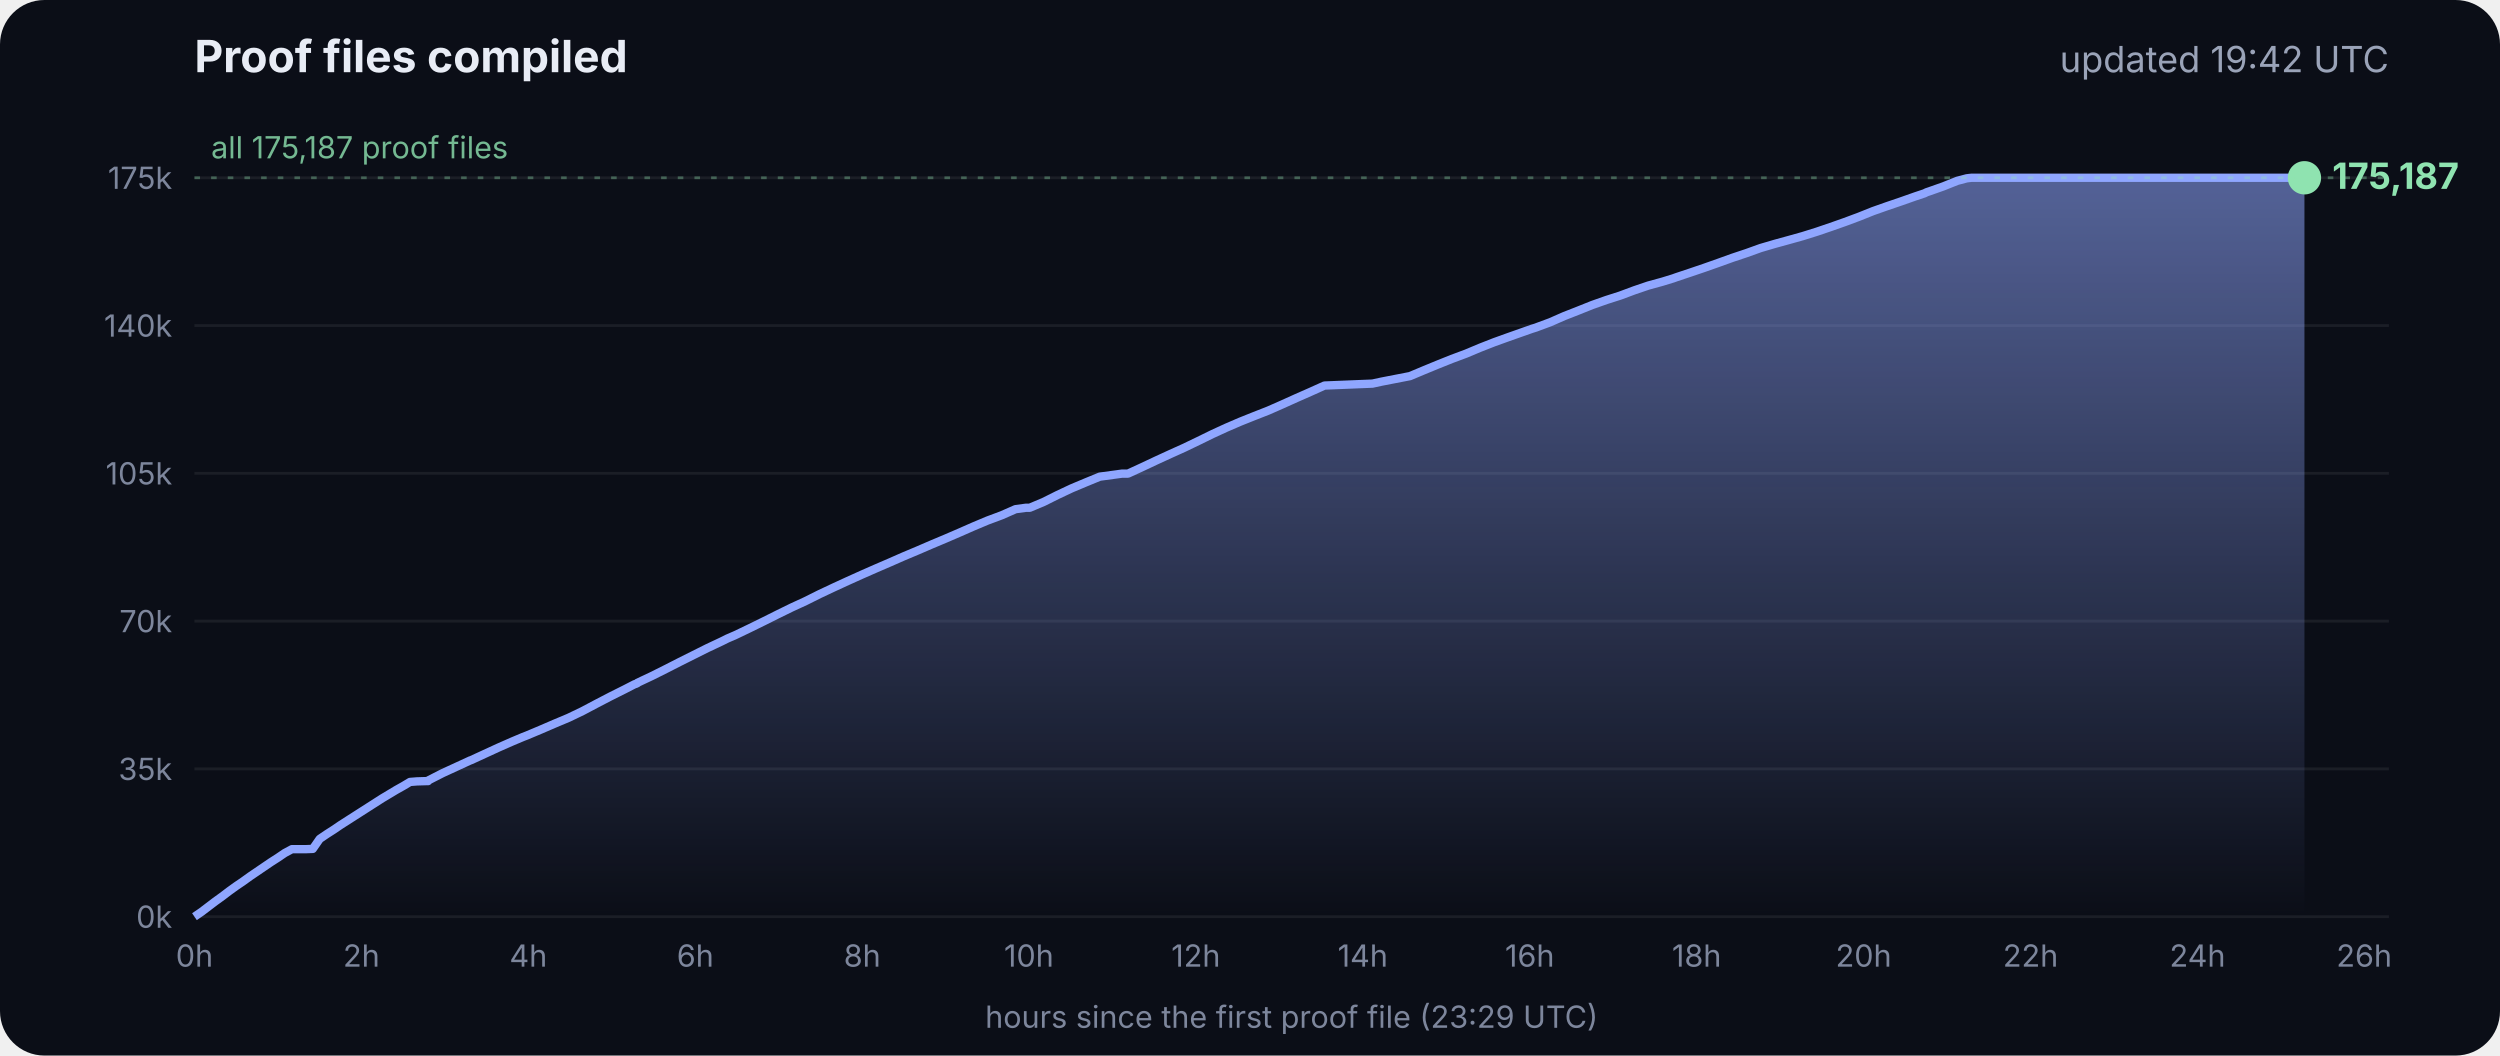
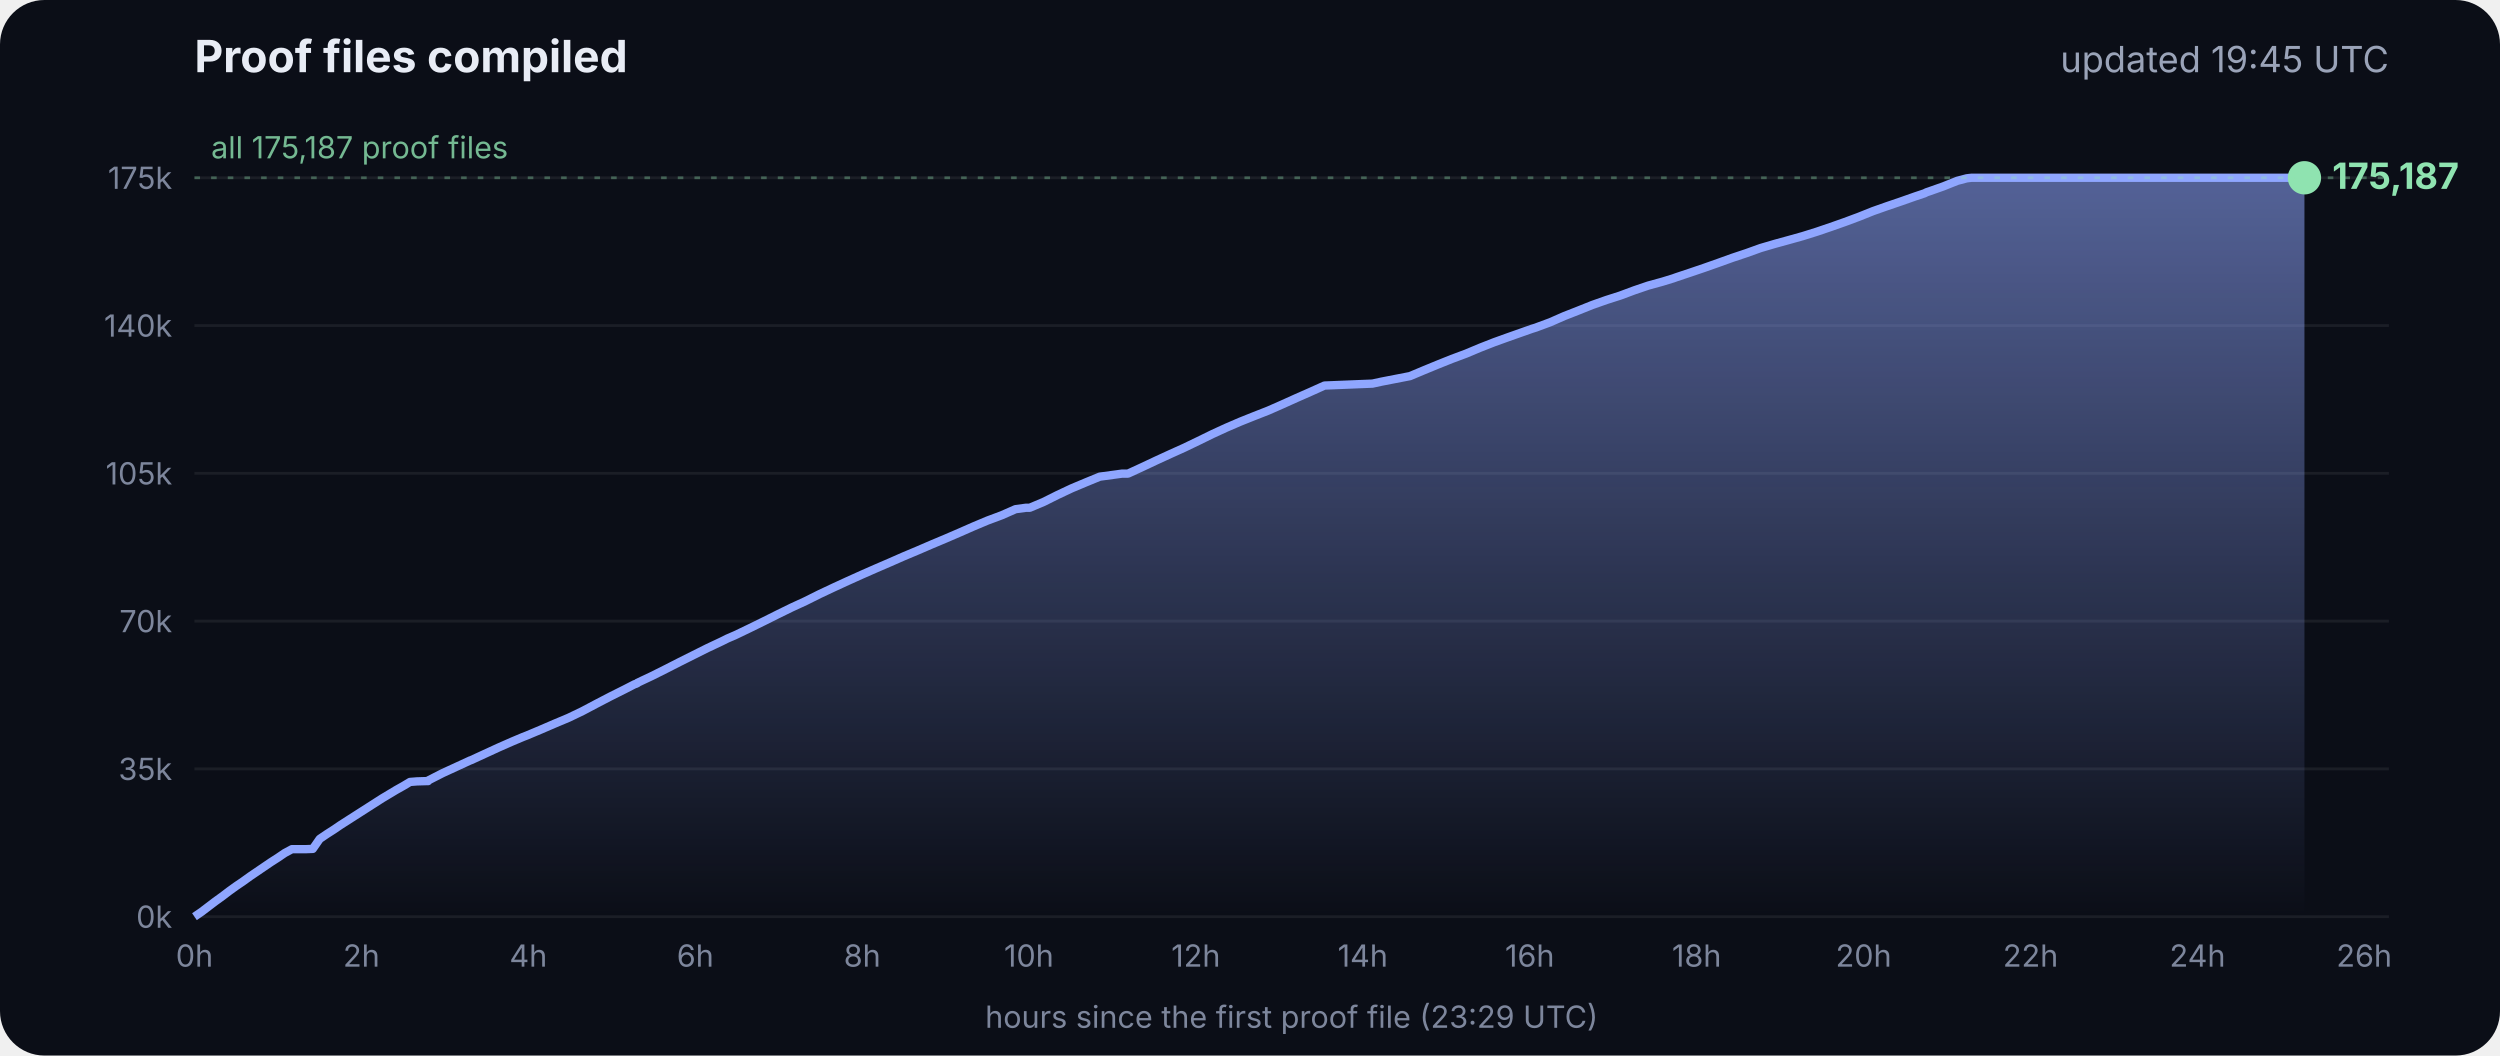
<svg xmlns="http://www.w3.org/2000/svg" viewBox="0 0 900 380" font-family="Inter, -apple-system, Segoe UI, sans-serif">
  <defs>
    <linearGradient id="g" x1="0" y1="0" x2="0" y2="1">
      <stop offset="0" stop-color="#8fa6ff" stop-opacity=".55" />
      <stop offset="1" stop-color="#8fa6ff" stop-opacity="0" />
    </linearGradient>
  </defs>
  <rect width="900" height="380" rx="16" fill="#0b0e17" />
  <text x="70" y="26" fill="#e8ecf5" font-size="16" font-weight="700">Proof files compiled</text>
-   <text x="860" y="26" fill="#9aa3b8" font-size="13" text-anchor="end">updated 19:42 UTC</text>
+   <text x="860" y="26" fill="#9aa3b8" font-size="13" text-anchor="end">updated 19:45 UTC</text>
  <line x1="70" x2="860" y1="330.0" y2="330.0" stroke="#ffffff" stroke-opacity=".07" />
  <text x="62" y="334.0" fill="#7d869c" font-size="11" text-anchor="end">0k</text>
  <line x1="70" x2="860" y1="276.8" y2="276.8" stroke="#ffffff" stroke-opacity=".07" />
  <text x="62" y="280.8" fill="#7d869c" font-size="11" text-anchor="end">35k</text>
  <line x1="70" x2="860" y1="223.6" y2="223.6" stroke="#ffffff" stroke-opacity=".07" />
  <text x="62" y="227.6" fill="#7d869c" font-size="11" text-anchor="end">70k</text>
  <line x1="70" x2="860" y1="170.4" y2="170.4" stroke="#ffffff" stroke-opacity=".07" />
  <text x="62" y="174.4" fill="#7d869c" font-size="11" text-anchor="end">105k</text>
  <line x1="70" x2="860" y1="117.2" y2="117.2" stroke="#ffffff" stroke-opacity=".07" />
  <text x="62" y="121.2" fill="#7d869c" font-size="11" text-anchor="end">140k</text>
  <line x1="70" x2="860" y1="64.0" y2="64.0" stroke="#ffffff" stroke-opacity=".07" />
  <text x="62" y="68.0" fill="#7d869c" font-size="11" text-anchor="end">175k</text>
  <text x="70.0" y="348" fill="#7d869c" font-size="11" text-anchor="middle">0h</text>
  <text x="130.1" y="348" fill="#7d869c" font-size="11" text-anchor="middle">2h</text>
  <text x="190.2" y="348" fill="#7d869c" font-size="11" text-anchor="middle">4h</text>
  <text x="250.3" y="348" fill="#7d869c" font-size="11" text-anchor="middle">6h</text>
  <text x="310.4" y="348" fill="#7d869c" font-size="11" text-anchor="middle">8h</text>
  <text x="370.4" y="348" fill="#7d869c" font-size="11" text-anchor="middle">10h</text>
  <text x="430.5" y="348" fill="#7d869c" font-size="11" text-anchor="middle">12h</text>
  <text x="490.6" y="348" fill="#7d869c" font-size="11" text-anchor="middle">14h</text>
  <text x="550.7" y="348" fill="#7d869c" font-size="11" text-anchor="middle">16h</text>
  <text x="610.8" y="348" fill="#7d869c" font-size="11" text-anchor="middle">18h</text>
  <text x="670.9" y="348" fill="#7d869c" font-size="11" text-anchor="middle">20h</text>
  <text x="731.0" y="348" fill="#7d869c" font-size="11" text-anchor="middle">22h</text>
  <text x="791.1" y="348" fill="#7d869c" font-size="11" text-anchor="middle">24h</text>
  <text x="851.1" y="348" fill="#7d869c" font-size="11" text-anchor="middle">26h</text>
  <polygon points="70.0,330.0 70.0,330.0 72.5,328.3 75.0,326.4 77.5,324.5 80.0,322.7 82.5,320.8 85.0,319.0 87.5,317.3 90.0,315.5 92.5,313.8 95.0,312.1 97.5,310.4 100.0,308.8 102.5,307.1 105.1,305.7 107.6,305.7 110.1,305.7 112.6,305.6 115.1,302.0 117.6,300.3 120.1,298.7 122.6,297.0 125.1,295.4 127.6,293.8 130.1,292.2 132.6,290.6 135.1,289.0 137.6,287.4 140.1,285.9 142.6,284.4 145.1,283.0 147.6,281.5 150.1,281.3 153.5,281.2 153.7,281.2 154.1,281.2 154.3,280.9 159.4,278.3 164.4,276.0 169.4,273.7 169.5,273.7 174.5,271.4 179.5,269.1 184.5,266.9 188.3,265.3 189.6,264.8 194.6,262.7 199.7,260.5 204.7,258.4 209.7,256.0 214.8,253.3 219.8,250.7 224.8,248.2 228.5,246.3 228.9,246.2 229.5,245.9 229.5,245.8 234.6,243.4 239.6,240.9 244.7,238.3 249.7,235.8 254.7,233.3 259.8,230.9 261.8,229.9 264.8,228.6 269.8,226.2 274.9,223.7 279.9,221.2 285.0,218.7 290.0,216.4 295.0,213.9 300.1,211.5 305.1,209.2 310.2,206.9 315.2,204.7 320.3,202.5 325.3,200.3 330.3,198.2 335.4,196.0 340.4,193.9 345.5,191.7 350.5,189.5 355.5,187.4 360.6,185.5 365.6,183.3 369.3,182.8 370.7,182.8 375.7,180.7 380.7,178.2 385.8,175.8 390.8,173.7 395.9,171.6 404.0,170.5 406.1,170.5 411.1,168.2 416.2,165.8 421.2,163.5 426.3,161.2 431.3,158.8 436.4,156.3 441.4,154.0 446.5,151.8 451.5,149.8 456.6,147.8 461.6,145.6 466.7,143.3 471.7,141.1 476.8,138.8 494.1,138.1 497.3,137.4 507.6,135.4 512.6,133.3 517.7,131.2 522.7,129.2 527.8,127.3 532.8,125.2 537.9,123.2 542.9,121.4 548.0,119.6 551.4,118.4 553.0,117.9 553.5,117.7 558.1,116.0 563.1,113.8 568.2,111.8 573.2,109.8 578.3,108.0 583.3,106.4 588.4,104.5 593.4,102.8 598.5,101.4 602.4,100.2 603.5,99.8 608.6,98.1 613.6,96.4 618.7,94.6 623.7,92.8 628.8,91.1 633.8,89.3 635.5,88.8 638.9,87.8 644.0,86.4 649.0,85.0 654.1,83.4 659.1,81.7 664.2,79.9 669.3,78.0 674.3,76.0 679.4,74.2 684.4,72.5 689.5,70.7 692.8,69.6 693.6,69.2 694.5,68.9 699.6,67.1 704.6,65.1 708.0,64.2 708.8,64.1 709.7,64.0 713.4,64.0 715.2,64.0 718.5,64.0 723.5,64.0 728.6,64.0 733.7,64.0 738.7,64.0 743.7,64.0 748.8,64.0 753.9,64.0 758.9,64.0 764.0,64.0 769.0,64.0 774.1,64.0 779.1,64.0 784.2,64.0 789.2,64.0 794.3,64.0 797.0,64.0 798.2,64.0 799.3,64.0 804.4,64.0 809.4,64.0 814.5,64.0 818.9,64.0 819.1,64.0 819.5,64.0 822.0,64.0 824.6,64.0 826.0,64.0 826.0,64.0 826.4,64.0 828.9,64.0 829.2,64.0 829.6,64.0 829.6,330.0" fill="url(#g)" />
  <polyline points="70.0,330.0 72.5,328.3 75.0,326.4 77.5,324.5 80.0,322.7 82.5,320.8 85.0,319.0 87.5,317.3 90.0,315.5 92.5,313.8 95.0,312.1 97.5,310.4 100.0,308.8 102.5,307.1 105.1,305.7 107.6,305.7 110.1,305.7 112.6,305.6 115.1,302.0 117.6,300.3 120.1,298.7 122.6,297.0 125.1,295.4 127.6,293.8 130.1,292.2 132.6,290.6 135.1,289.0 137.6,287.4 140.1,285.9 142.6,284.4 145.1,283.0 147.6,281.5 150.1,281.3 153.5,281.2 153.7,281.2 154.1,281.2 154.3,280.9 159.4,278.3 164.4,276.0 169.4,273.7 169.5,273.7 174.5,271.4 179.5,269.1 184.5,266.9 188.3,265.3 189.6,264.8 194.6,262.7 199.7,260.5 204.7,258.4 209.7,256.0 214.8,253.3 219.8,250.7 224.8,248.2 228.5,246.3 228.9,246.2 229.5,245.9 229.5,245.8 234.6,243.4 239.6,240.9 244.7,238.3 249.7,235.8 254.7,233.3 259.8,230.9 261.8,229.9 264.8,228.6 269.8,226.2 274.9,223.7 279.9,221.2 285.0,218.7 290.0,216.4 295.0,213.9 300.1,211.5 305.1,209.2 310.2,206.9 315.2,204.7 320.3,202.5 325.3,200.3 330.3,198.2 335.4,196.0 340.4,193.9 345.5,191.7 350.5,189.5 355.5,187.4 360.6,185.5 365.6,183.3 369.3,182.8 370.7,182.8 375.7,180.7 380.7,178.2 385.8,175.8 390.8,173.7 395.9,171.6 404.0,170.5 406.1,170.5 411.1,168.2 416.2,165.8 421.2,163.5 426.3,161.2 431.3,158.8 436.4,156.3 441.4,154.0 446.5,151.8 451.5,149.8 456.6,147.8 461.6,145.6 466.7,143.3 471.7,141.1 476.8,138.8 494.1,138.1 497.3,137.4 507.6,135.4 512.6,133.3 517.7,131.2 522.7,129.2 527.8,127.3 532.8,125.2 537.9,123.2 542.9,121.4 548.0,119.6 551.4,118.4 553.0,117.9 553.5,117.7 558.1,116.0 563.1,113.8 568.2,111.8 573.2,109.8 578.3,108.0 583.3,106.4 588.4,104.5 593.4,102.8 598.5,101.4 602.4,100.2 603.5,99.8 608.6,98.1 613.6,96.4 618.7,94.6 623.7,92.8 628.8,91.1 633.8,89.3 635.5,88.8 638.9,87.8 644.0,86.4 649.0,85.0 654.1,83.4 659.1,81.7 664.2,79.9 669.3,78.0 674.3,76.0 679.4,74.2 684.4,72.5 689.5,70.7 692.8,69.6 693.6,69.2 694.5,68.9 699.6,67.1 704.6,65.1 708.0,64.2 708.8,64.1 709.7,64.0 713.4,64.0 715.2,64.0 718.5,64.0 723.5,64.0 728.6,64.0 733.7,64.0 738.7,64.0 743.7,64.0 748.8,64.0 753.9,64.0 758.9,64.0 764.0,64.0 769.0,64.0 774.1,64.0 779.1,64.0 784.2,64.0 789.2,64.0 794.3,64.0 797.0,64.0 798.2,64.0 799.3,64.0 804.4,64.0 809.4,64.0 814.5,64.0 818.9,64.0 819.1,64.0 819.5,64.0 822.0,64.0 824.6,64.0 826.0,64.0 826.0,64.0 826.4,64.0 828.9,64.0 829.2,64.0 829.6,64.0" fill="none" stroke="#8fa6ff" stroke-width="3" stroke-linejoin="round" />
  <circle cx="829.6" cy="64.0" r="6" fill="#8fe3b0" />
  <text x="839.6" y="68.0" fill="#8fe3b0" font-size="13" font-weight="700">175,187</text>
  <line x1="70" x2="860" y1="64.0" y2="64.0" stroke="#8fe3b0" stroke-opacity=".35" stroke-dasharray="2 4" />
  <text x="76" y="57.0" fill="#8fe3b0" fill-opacity=".8" font-size="11">all 175,187 proof files</text>
  <text x="465" y="370" fill="#7d869c" font-size="11" text-anchor="middle">hours since the first proof file (23:29 UTC)</text>
</svg>
